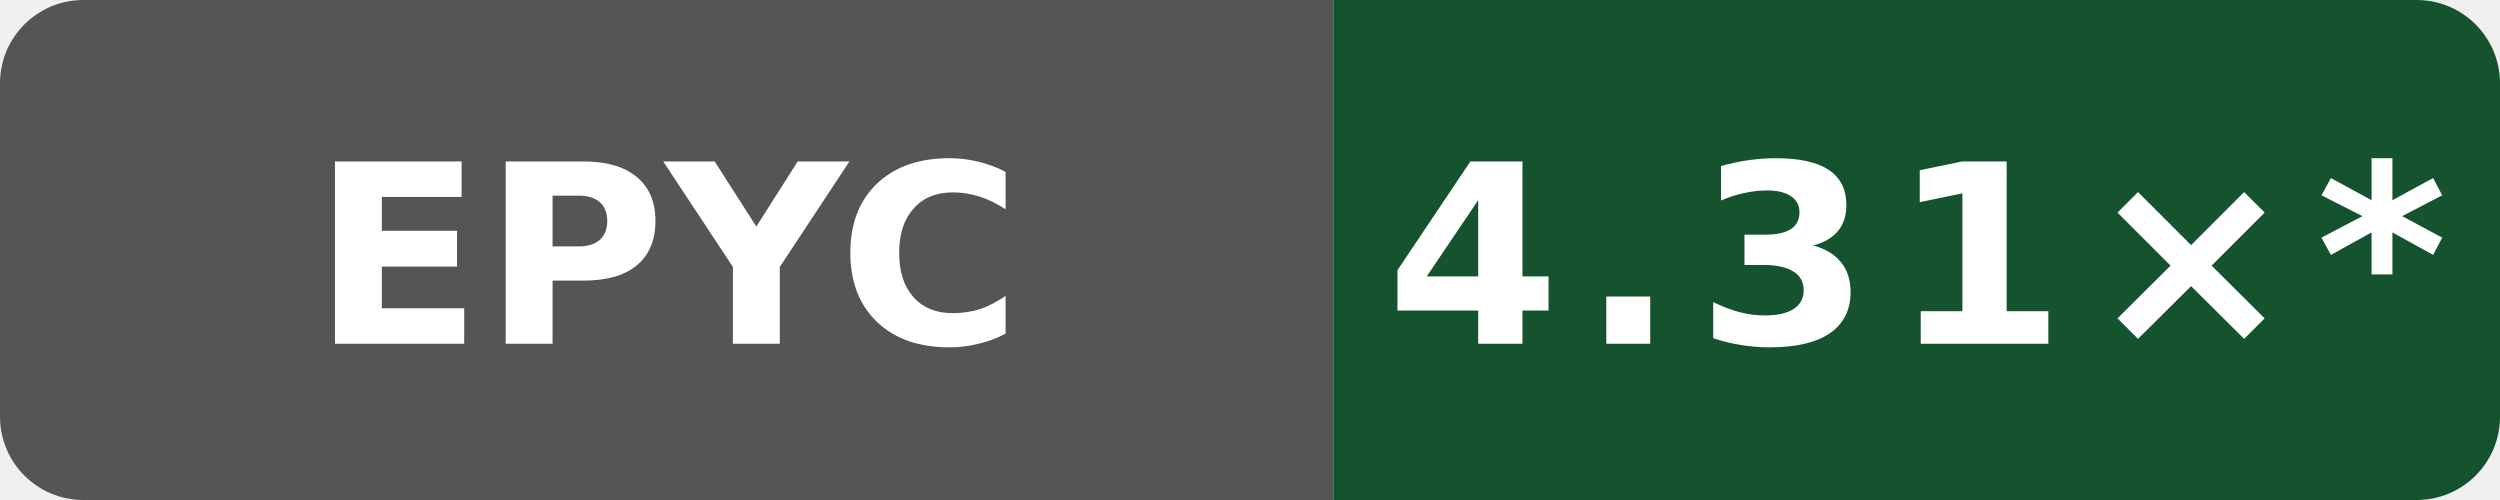
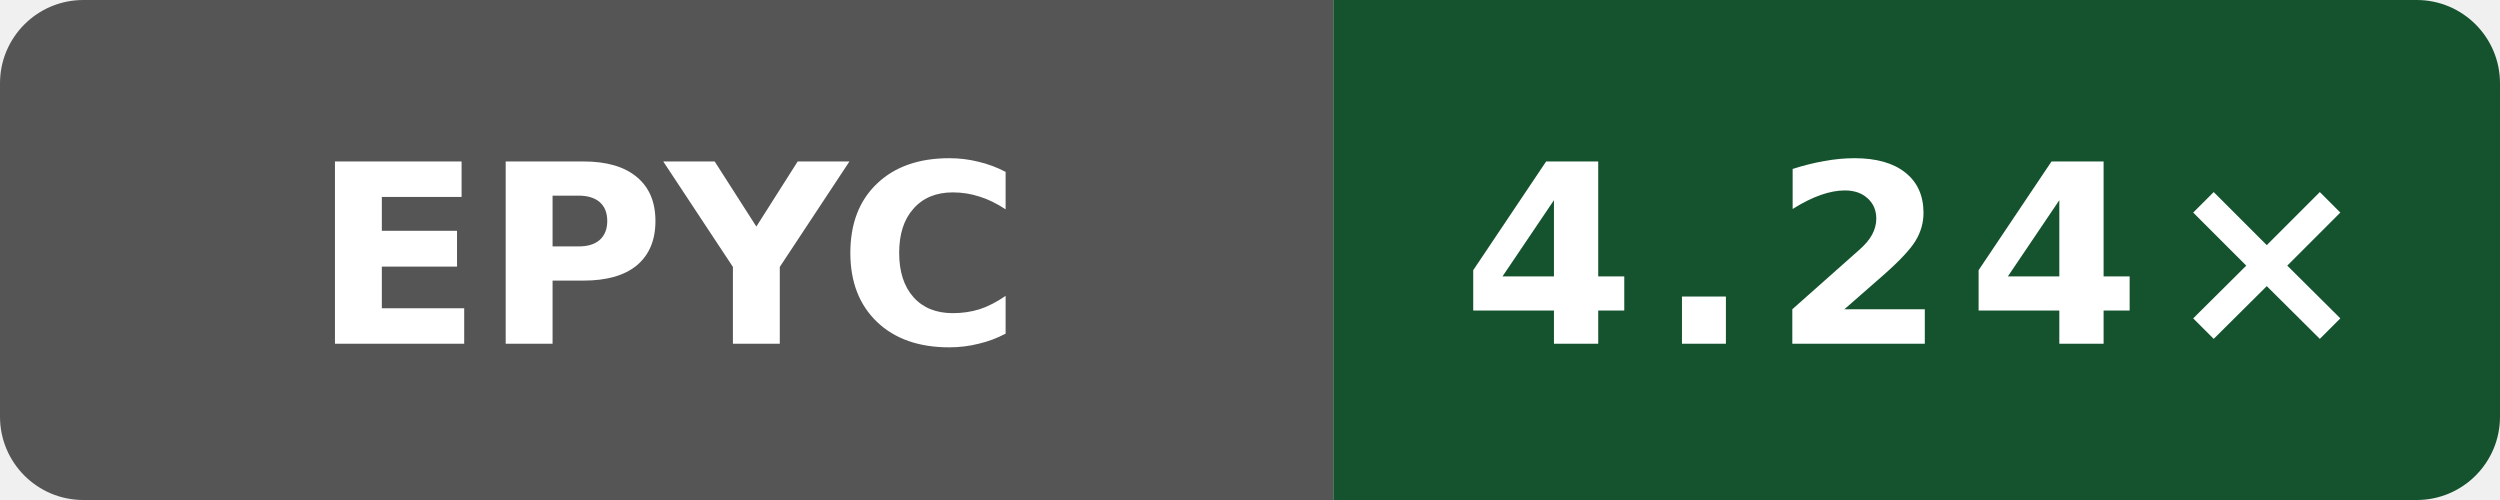
- <svg xmlns="http://www.w3.org/2000/svg" data-original-label="simdjson sse-compile-gcc; AMD EPYC 7763 64-Core Processor; revision a649ddb21dd810338ac87d93e7d2e713d0f98ab1" data-original-message="4.31×" width="120" height="24" viewBox="0 0 120 24" role="img" aria-label="simdjson sse-compile-gcc; AMD EPYC 7763 64-Core Processor; revision a649ddb21dd810338ac87d93e7d2e713d0f98ab1; measured a649ddb21dd810338ac87d93e7d2e713d0f98ab1; 16 commits behind main: 4.31×*">
+ <svg xmlns="http://www.w3.org/2000/svg" data-original-label="simdjson sse-compile-gcc; AMD EPYC 7763 64-Core Processor; revision a61cb1662752417319c7569bedebe809b6cb0ad5" data-original-message="4.24×" width="120" height="24" viewBox="0 0 120 24" role="img" aria-label="simdjson sse-compile-gcc; AMD EPYC 7763 64-Core Processor; revision a61cb1662752417319c7569bedebe809b6cb0ad5; measured a61cb1662752417319c7569bedebe809b6cb0ad5; 5 commits behind main: 4.24×">
  <defs>
    <clipPath id="badge">
      <rect width="120" height="24" rx="4" />
    </clipPath>
  </defs>
  <g clip-path="url(#badge)">
    <rect width="64" height="24" fill="#555" />
    <rect x="64" width="56" height="24" fill="#14532d" />
  </g>
  <text x="32" y="16.5" fill="#fff" text-anchor="middle" font-family="Verdana,Geneva,DejaVu Sans,sans-serif" font-size="12" font-weight="700" textLength="31" lengthAdjust="spacingAndGlyphs">EPYC</text>
-   <text x="92" y="16.5" fill="#fff" text-anchor="middle" font-family="Verdana,Geneva,DejaVu Sans,sans-serif" font-size="12" font-weight="700" letter-spacing="1" textLength="44" lengthAdjust="spacingAndGlyphs">4.31×*</text>
+   <text x="92" y="16.5" fill="#fff" text-anchor="middle" font-family="Verdana,Geneva,DejaVu Sans,sans-serif" font-size="12" font-weight="700" letter-spacing="1" textLength="39" lengthAdjust="spacingAndGlyphs">4.24×</text>
</svg>
